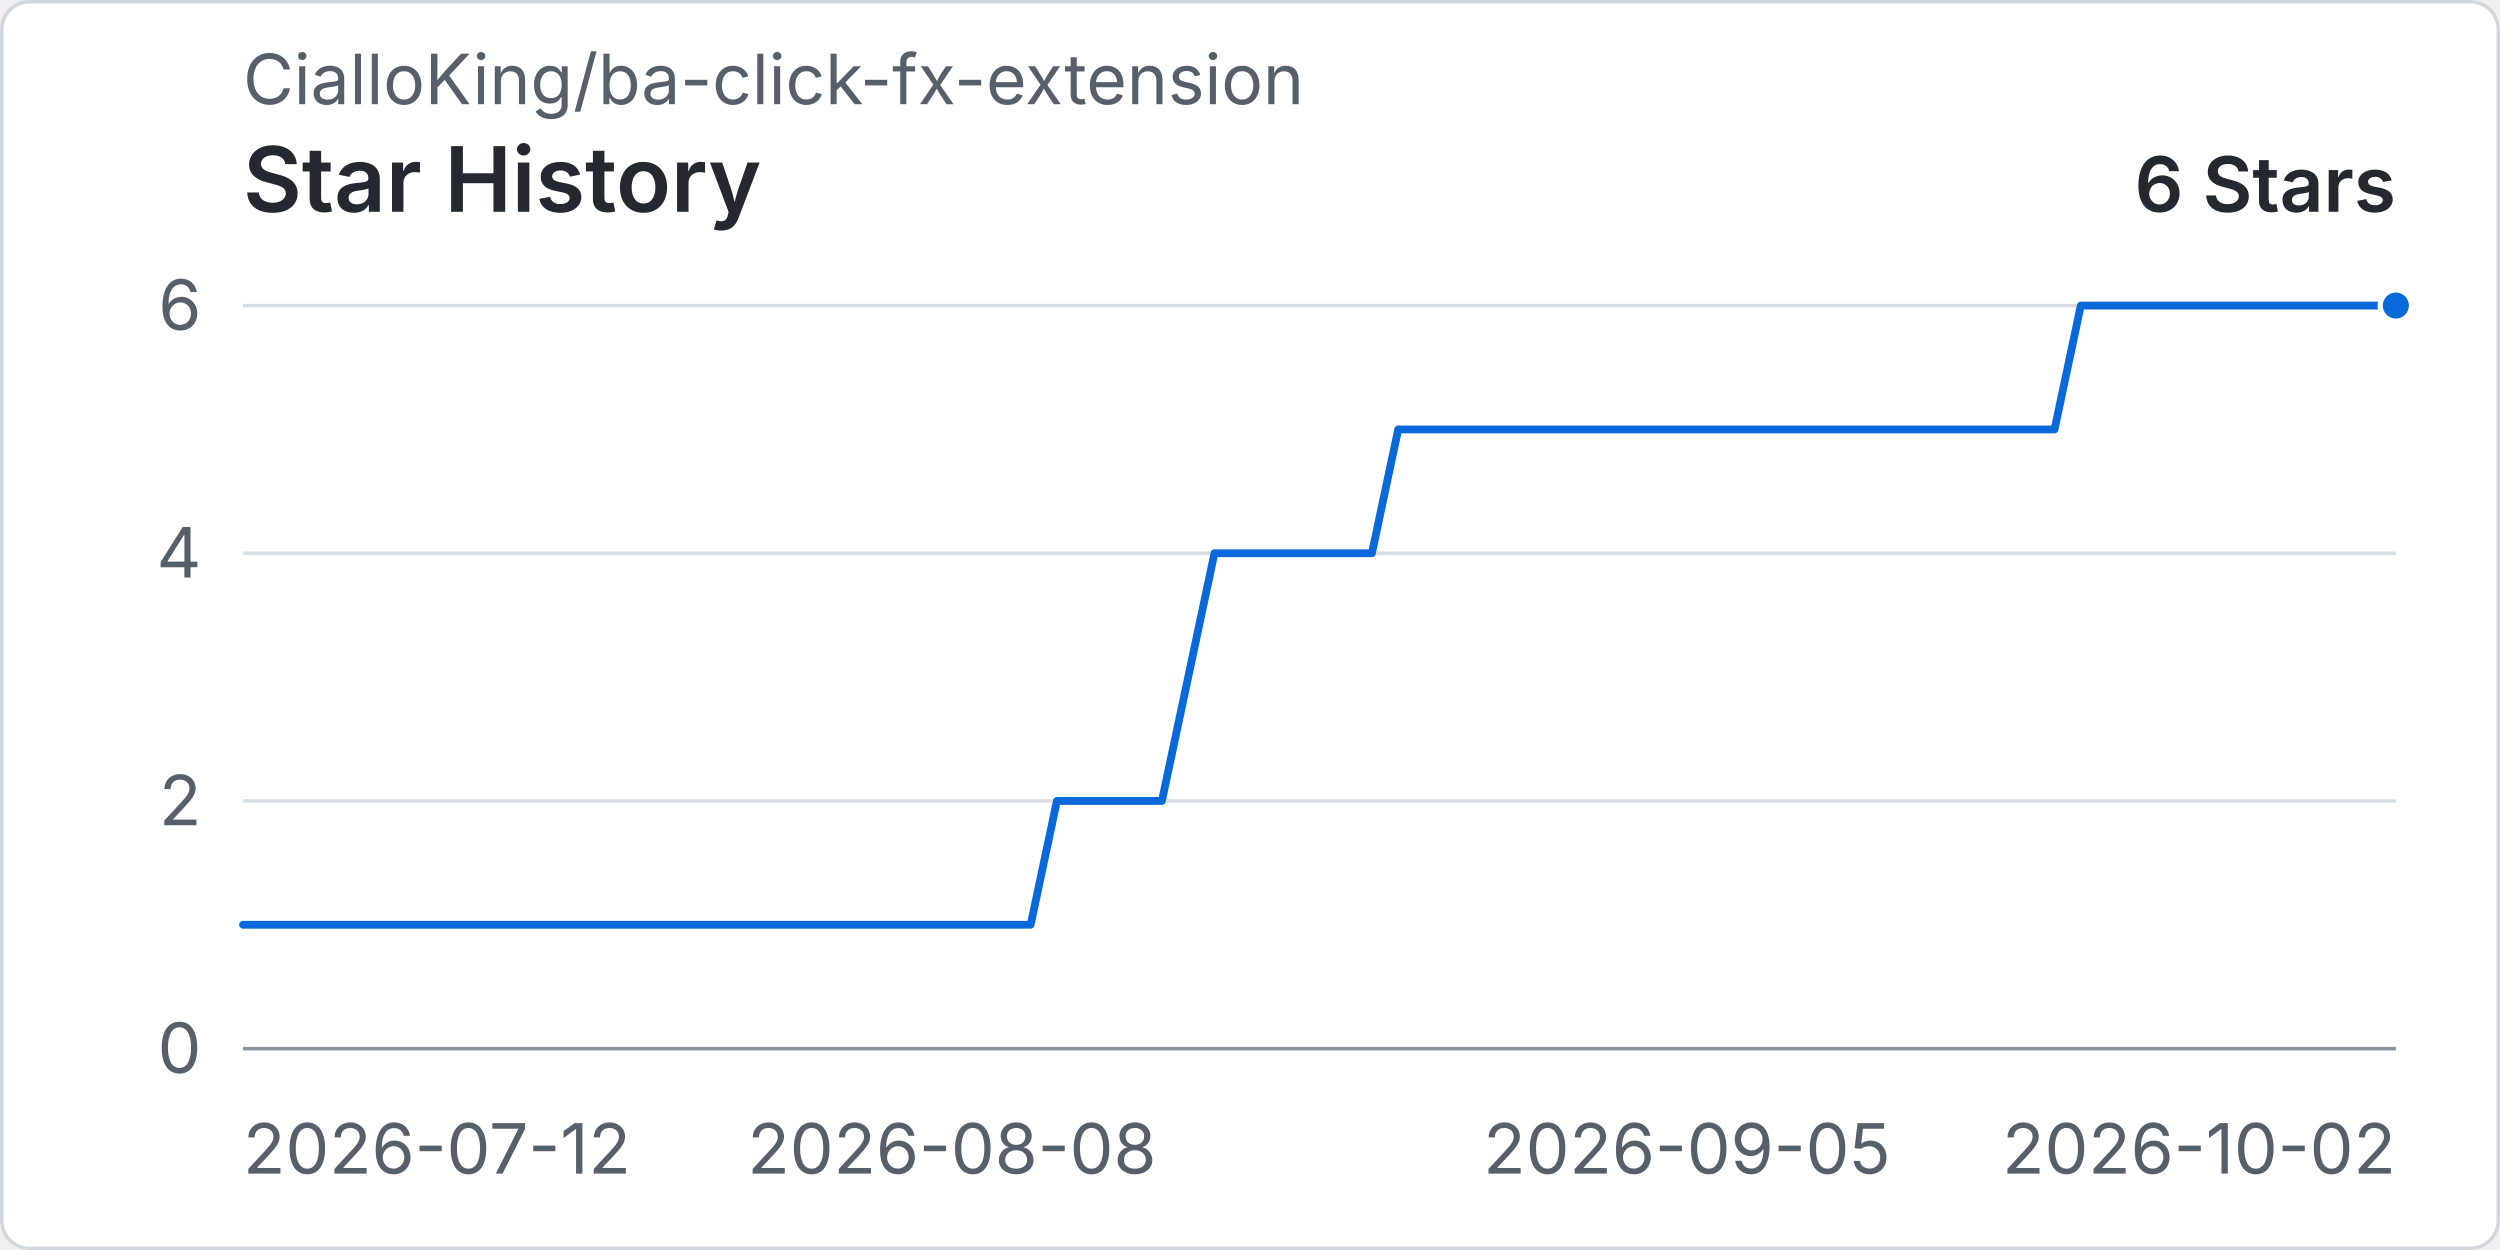
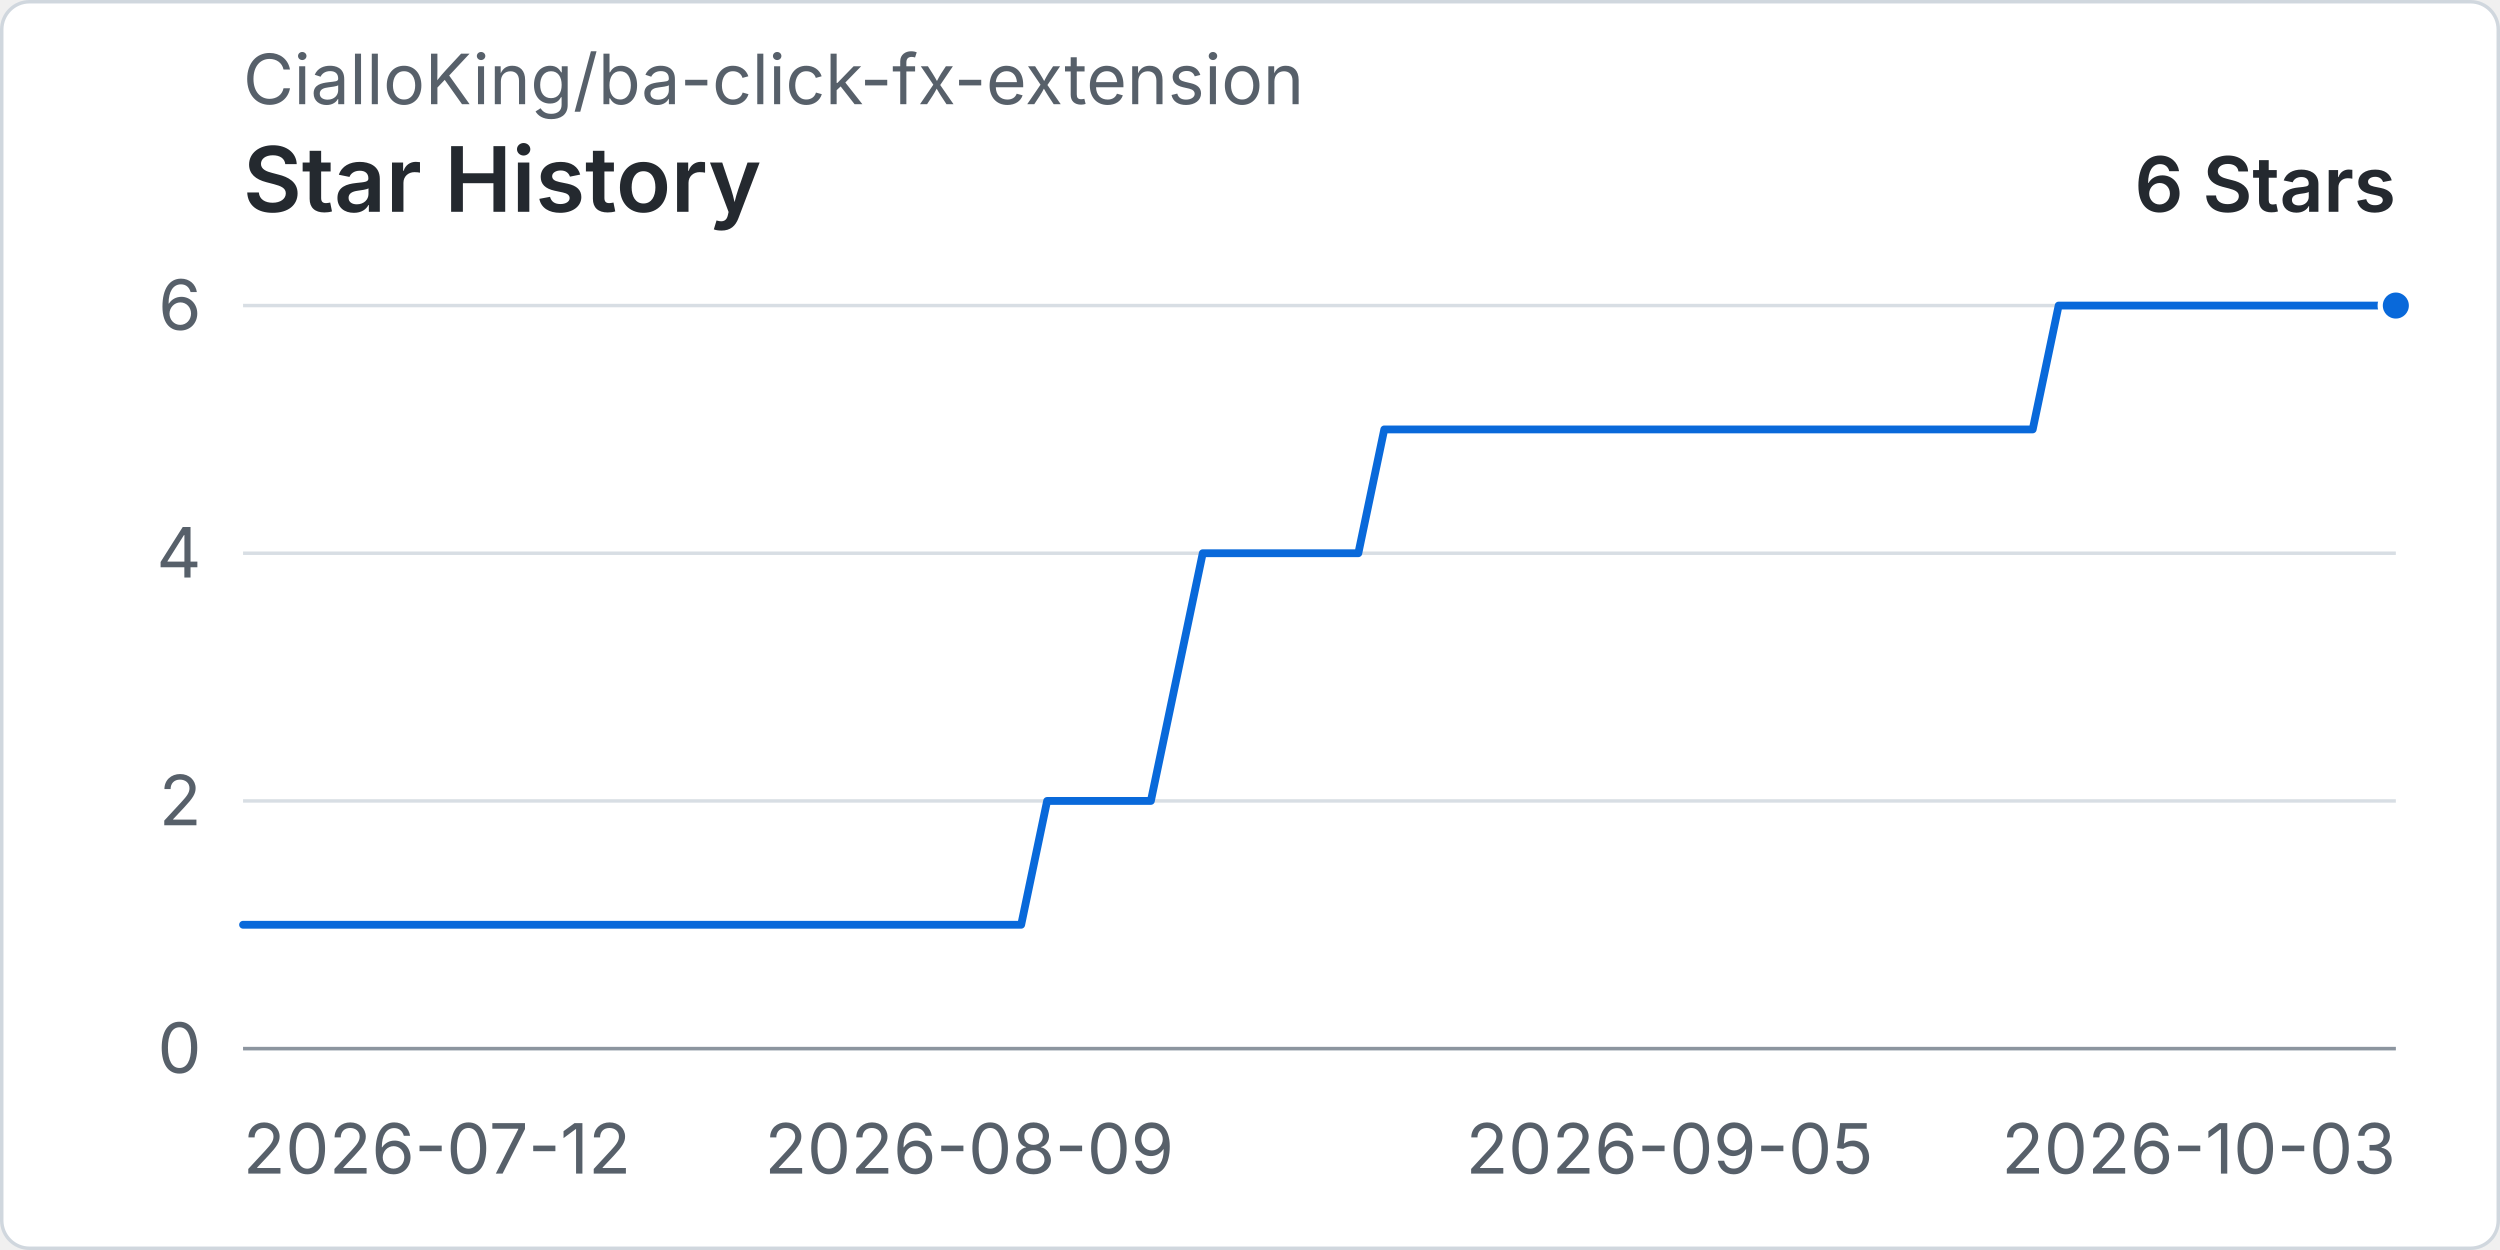
<svg xmlns="http://www.w3.org/2000/svg" width="960" height="480" viewBox="0 0 720 360" role="img" aria-labelledby="title desc">
  <rect x="0.5" y="0.5" width="719" height="359" rx="8" fill="#ffffff" stroke="#d0d7de" />
  <text x="70" y="30" fill="#57606a" font-family="-apple-system, BlinkMacSystemFont, 'Segoe UI', sans-serif" font-size="20">CialloKing/ba-click-fx-extension</text>
  <text x="70" y="61" fill="#24292f" font-family="-apple-system, BlinkMacSystemFont, 'Segoe UI', sans-serif" font-size="26" font-weight="600">Star History</text>
  <text x="690" y="61" text-anchor="end" fill="#24292f" font-family="-apple-system, BlinkMacSystemFont, 'Segoe UI', sans-serif" font-size="22" font-weight="600">6 Stars</text>
  <line x1="70" y1="302" x2="690" y2="302" stroke="#d8dee4" stroke-width="1" />
  <text x="58" y="309" text-anchor="end" fill="#57606a" font-family="-apple-system, BlinkMacSystemFont, 'Segoe UI', sans-serif" font-size="20">0</text>
  <line x1="70" y1="230.67" x2="690" y2="230.67" stroke="#d8dee4" stroke-width="1" />
  <text x="58" y="237.67" text-anchor="end" fill="#57606a" font-family="-apple-system, BlinkMacSystemFont, 'Segoe UI', sans-serif" font-size="20">2</text>
  <line x1="70" y1="159.33" x2="690" y2="159.33" stroke="#d8dee4" stroke-width="1" />
  <text x="58" y="166.33" text-anchor="end" fill="#57606a" font-family="-apple-system, BlinkMacSystemFont, 'Segoe UI', sans-serif" font-size="20">4</text>
  <line x1="70" y1="88" x2="690" y2="88" stroke="#d8dee4" stroke-width="1" />
  <text x="58" y="95" text-anchor="end" fill="#57606a" font-family="-apple-system, BlinkMacSystemFont, 'Segoe UI', sans-serif" font-size="20">6</text>
  <line x1="70" y1="302" x2="690" y2="302" stroke="#8c959f" stroke-width="1" />
  <text x="70" y="338" text-anchor="start" fill="#57606a" font-family="-apple-system, BlinkMacSystemFont, 'Segoe UI', sans-serif" font-size="20">2026-07-12</text>
-   <text x="274.15" y="338" text-anchor="middle" fill="#57606a" font-family="-apple-system, BlinkMacSystemFont, 'Segoe UI', sans-serif" font-size="20">2026-08-08</text>
-   <text x="485.85" y="338" text-anchor="middle" fill="#57606a" font-family="-apple-system, BlinkMacSystemFont, 'Segoe UI', sans-serif" font-size="20">2026-09-05</text>
-   <text x="690" y="338" text-anchor="end" fill="#57606a" font-family="-apple-system, BlinkMacSystemFont, 'Segoe UI', sans-serif" font-size="20">2026-10-02</text>
-   <path data-series="stars" d="M 70 266.33 L 77.56 266.33 L 85.12 266.33 L 92.68 266.33 L 100.24 266.33 L 107.8 266.33 L 115.37 266.33 L 122.93 266.33 L 130.49 266.33 L 138.05 266.33 L 145.61 266.33 L 153.17 266.33 L 160.73 266.33 L 168.29 266.33 L 175.85 266.33 L 183.41 266.33 L 190.98 266.33 L 198.54 266.33 L 206.1 266.33 L 213.66 266.33 L 221.22 266.33 L 228.78 266.33 L 236.34 266.33 L 243.9 266.33 L 251.46 266.33 L 259.02 266.33 L 266.59 266.33 L 274.15 266.33 L 281.71 266.33 L 289.27 266.33 L 296.83 266.33 L 304.39 230.67 L 311.95 230.67 L 319.51 230.67 L 327.07 230.67 L 334.63 230.67 L 342.2 195 L 349.76 159.33 L 357.32 159.33 L 364.88 159.33 L 372.44 159.33 L 380 159.33 L 387.56 159.33 L 395.12 159.33 L 402.68 123.67 L 410.24 123.67 L 417.8 123.67 L 425.37 123.67 L 432.93 123.67 L 440.49 123.67 L 448.05 123.67 L 455.61 123.67 L 463.17 123.67 L 470.73 123.67 L 478.29 123.67 L 485.85 123.67 L 493.41 123.67 L 500.98 123.67 L 508.54 123.67 L 516.1 123.67 L 523.66 123.67 L 531.22 123.67 L 538.78 123.67 L 546.34 123.67 L 553.9 123.67 L 561.46 123.67 L 569.02 123.67 L 576.59 123.67 L 584.15 123.67 L 591.71 123.67 L 599.27 88 L 606.83 88 L 614.39 88 L 621.95 88 L 629.51 88 L 637.07 88 L 644.63 88 L 652.2 88 L 659.76 88 L 667.32 88 L 674.88 88 L 682.44 88 L 690 88" fill="none" stroke="#0969da" stroke-width="3" stroke-linecap="round" stroke-linejoin="round" vector-effect="non-scaling-stroke" />
+   <text x="279.16" y="338" text-anchor="middle" fill="#57606a" font-family="-apple-system, BlinkMacSystemFont, 'Segoe UI', sans-serif" font-size="20">2026-08-09</text>
+   <text x="480.84" y="338" text-anchor="middle" fill="#57606a" font-family="-apple-system, BlinkMacSystemFont, 'Segoe UI', sans-serif" font-size="20">2026-09-05</text>
+   <text x="690" y="338" text-anchor="end" fill="#57606a" font-family="-apple-system, BlinkMacSystemFont, 'Segoe UI', sans-serif" font-size="20">2026-10-03</text>
+   <path data-series="stars" d="M 70 266.33 L 77.47 266.33 L 84.94 266.33 L 92.41 266.33 L 99.88 266.33 L 107.35 266.33 L 114.82 266.33 L 122.29 266.33 L 129.76 266.33 L 137.23 266.33 L 144.7 266.33 L 152.17 266.33 L 159.64 266.33 L 167.11 266.33 L 174.58 266.33 L 182.05 266.33 L 189.52 266.33 L 196.99 266.33 L 204.46 266.33 L 211.93 266.33 L 219.4 266.33 L 226.87 266.33 L 234.34 266.33 L 241.81 266.33 L 249.28 266.33 L 256.75 266.33 L 264.22 266.33 L 271.69 266.33 L 279.16 266.33 L 286.63 266.33 L 294.1 266.33 L 301.57 230.67 L 309.04 230.67 L 316.51 230.67 L 323.98 230.67 L 331.45 230.67 L 338.92 195 L 346.39 159.33 L 353.86 159.33 L 361.33 159.33 L 368.8 159.33 L 376.27 159.33 L 383.73 159.33 L 391.2 159.33 L 398.67 123.67 L 406.14 123.67 L 413.61 123.67 L 421.08 123.67 L 428.55 123.67 L 436.02 123.67 L 443.49 123.67 L 450.96 123.67 L 458.43 123.67 L 465.9 123.67 L 473.37 123.67 L 480.84 123.67 L 488.31 123.67 L 495.78 123.67 L 503.25 123.67 L 510.72 123.67 L 518.19 123.67 L 525.66 123.67 L 533.13 123.67 L 540.6 123.67 L 548.07 123.67 L 555.54 123.67 L 563.01 123.67 L 570.48 123.67 L 577.95 123.67 L 585.42 123.67 L 592.89 88 L 600.36 88 L 607.83 88 L 615.3 88 L 622.77 88 L 630.24 88 L 637.71 88 L 645.18 88 L 652.65 88 L 660.12 88 L 667.59 88 L 675.06 88 L 682.53 88 L 690 88" fill="none" stroke="#0969da" stroke-width="3" stroke-linecap="round" stroke-linejoin="round" vector-effect="non-scaling-stroke" />
  <circle data-series="stars" cx="690" cy="88" r="4.5" fill="#0969da" stroke="#ffffff" stroke-width="2" vector-effect="non-scaling-stroke" />
</svg>
